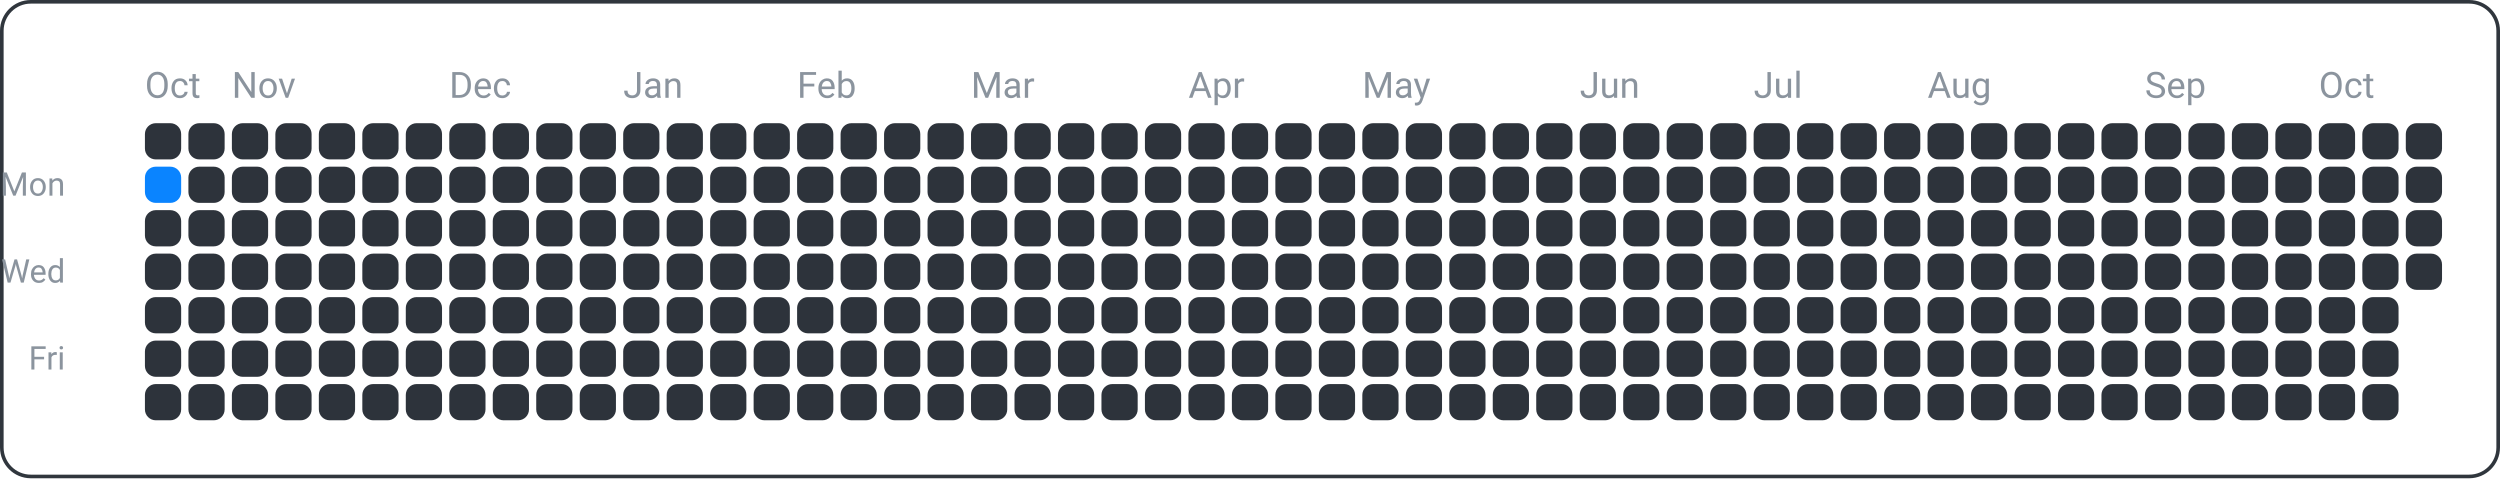
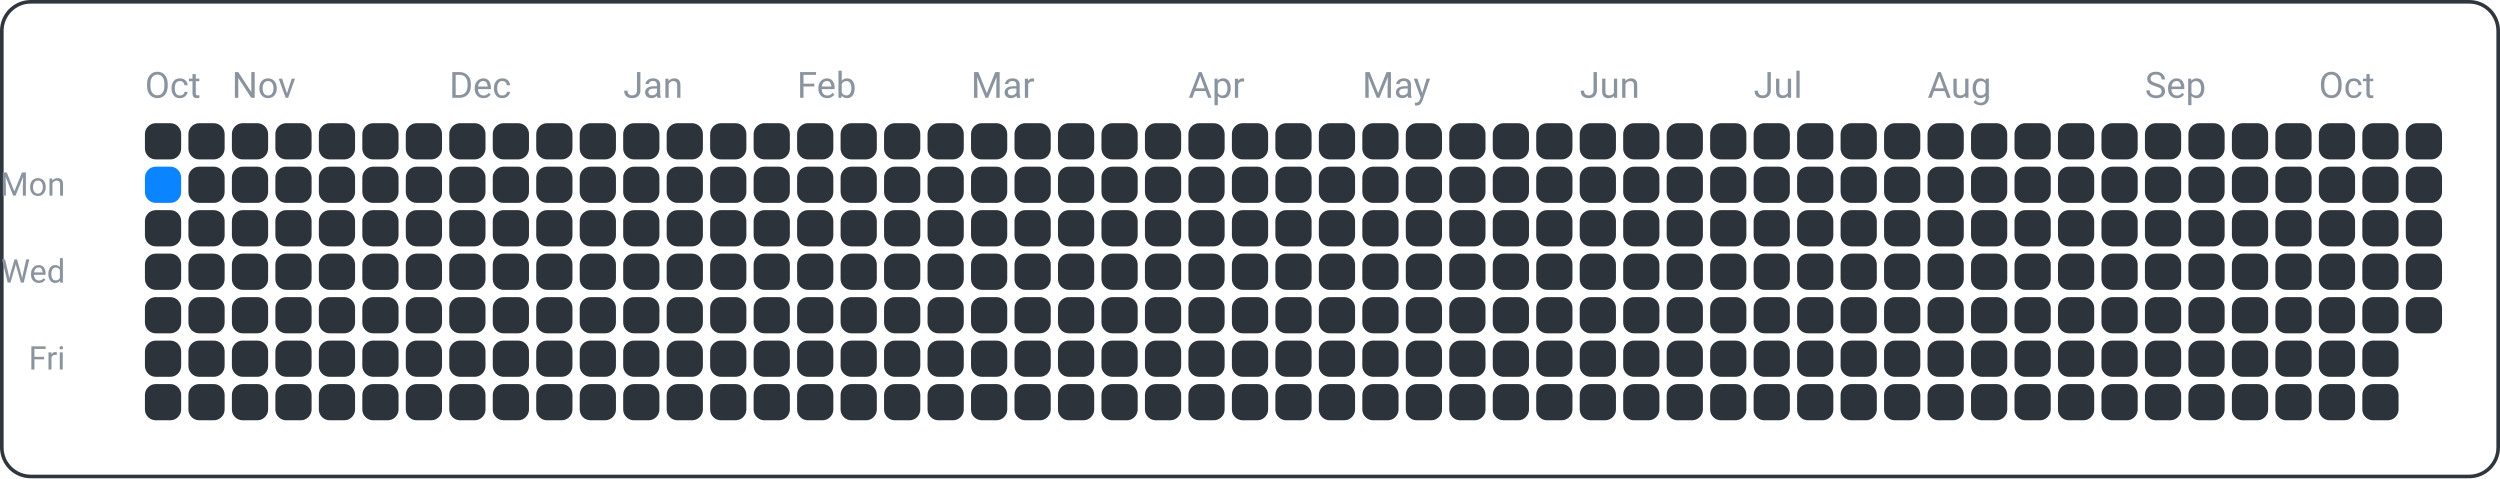
<svg xmlns="http://www.w3.org/2000/svg" width="690" height="132" viewBox="0 0 690 132">
  <rect x="0.5" y="0.5" width="689" height="131" fill="none" rx="8" ry="8" stroke="#30363d" />
  <text x="18" y="54" font-family="ui-sans-serif, -apple-system, Segoe UI, Roboto, Helvetica, Arial" font-size="9" fill="#8b949e" text-anchor="end">Mon</text>
  <text x="18" y="78" font-family="ui-sans-serif, -apple-system, Segoe UI, Roboto, Helvetica, Arial" font-size="9" fill="#8b949e" text-anchor="end">Wed</text>
  <text x="18" y="102" font-family="ui-sans-serif, -apple-system, Segoe UI, Roboto, Helvetica, Arial" font-size="9" fill="#8b949e" text-anchor="end">Fri</text>
  <text x="40" y="27" font-family="ui-sans-serif, -apple-system, Segoe UI, Roboto, Helvetica, Arial" font-size="10" fill="#8b949e" text-anchor="start">Oct</text>
  <text x="64" y="27" font-family="ui-sans-serif, -apple-system, Segoe UI, Roboto, Helvetica, Arial" font-size="10" fill="#8b949e" text-anchor="start">Nov</text>
  <text x="124" y="27" font-family="ui-sans-serif, -apple-system, Segoe UI, Roboto, Helvetica, Arial" font-size="10" fill="#8b949e" text-anchor="start">Dec</text>
  <text x="172" y="27" font-family="ui-sans-serif, -apple-system, Segoe UI, Roboto, Helvetica, Arial" font-size="10" fill="#8b949e" text-anchor="start">Jan</text>
  <text x="220" y="27" font-family="ui-sans-serif, -apple-system, Segoe UI, Roboto, Helvetica, Arial" font-size="10" fill="#8b949e" text-anchor="start">Feb</text>
  <text x="268" y="27" font-family="ui-sans-serif, -apple-system, Segoe UI, Roboto, Helvetica, Arial" font-size="10" fill="#8b949e" text-anchor="start">Mar</text>
  <text x="328" y="27" font-family="ui-sans-serif, -apple-system, Segoe UI, Roboto, Helvetica, Arial" font-size="10" fill="#8b949e" text-anchor="start">Apr</text>
  <text x="376" y="27" font-family="ui-sans-serif, -apple-system, Segoe UI, Roboto, Helvetica, Arial" font-size="10" fill="#8b949e" text-anchor="start">May</text>
  <text x="436" y="27" font-family="ui-sans-serif, -apple-system, Segoe UI, Roboto, Helvetica, Arial" font-size="10" fill="#8b949e" text-anchor="start">Jun</text>
  <text x="484" y="27" font-family="ui-sans-serif, -apple-system, Segoe UI, Roboto, Helvetica, Arial" font-size="10" fill="#8b949e" text-anchor="start">Jul</text>
  <text x="532" y="27" font-family="ui-sans-serif, -apple-system, Segoe UI, Roboto, Helvetica, Arial" font-size="10" fill="#8b949e" text-anchor="start">Aug</text>
  <text x="592" y="27" font-family="ui-sans-serif, -apple-system, Segoe UI, Roboto, Helvetica, Arial" font-size="10" fill="#8b949e" text-anchor="start">Sep</text>
  <text x="640" y="27" font-family="ui-sans-serif, -apple-system, Segoe UI, Roboto, Helvetica, Arial" font-size="10" fill="#8b949e" text-anchor="start">Oct</text>
  <rect x="40" y="34" width="10" height="10" fill="#2d333b" rx="3" ry="3" />
  <rect x="40" y="46" width="10" height="10" fill="#0a84ff" rx="3" ry="3" />
  <rect x="40" y="58" width="10" height="10" fill="#2d333b" rx="3" ry="3" />
  <rect x="40" y="70" width="10" height="10" fill="#2d333b" rx="3" ry="3" />
  <rect x="40" y="82" width="10" height="10" fill="#2d333b" rx="3" ry="3" />
  <rect x="40" y="94" width="10" height="10" fill="#2d333b" rx="3" ry="3" />
  <rect x="40" y="106" width="10" height="10" fill="#2d333b" rx="3" ry="3" />
  <rect x="52" y="34" width="10" height="10" fill="#2d333b" rx="3" ry="3" />
  <rect x="52" y="46" width="10" height="10" fill="#2d333b" rx="3" ry="3" />
  <rect x="52" y="58" width="10" height="10" fill="#2d333b" rx="3" ry="3" />
  <rect x="52" y="70" width="10" height="10" fill="#2d333b" rx="3" ry="3" />
  <rect x="52" y="82" width="10" height="10" fill="#2d333b" rx="3" ry="3" />
  <rect x="52" y="94" width="10" height="10" fill="#2d333b" rx="3" ry="3" />
  <rect x="52" y="106" width="10" height="10" fill="#2d333b" rx="3" ry="3" />
  <rect x="64" y="34" width="10" height="10" fill="#2d333b" rx="3" ry="3" />
  <rect x="64" y="46" width="10" height="10" fill="#2d333b" rx="3" ry="3" />
  <rect x="64" y="58" width="10" height="10" fill="#2d333b" rx="3" ry="3" />
  <rect x="64" y="70" width="10" height="10" fill="#2d333b" rx="3" ry="3" />
  <rect x="64" y="82" width="10" height="10" fill="#2d333b" rx="3" ry="3" />
  <rect x="64" y="94" width="10" height="10" fill="#2d333b" rx="3" ry="3" />
  <rect x="64" y="106" width="10" height="10" fill="#2d333b" rx="3" ry="3" />
  <rect x="76" y="34" width="10" height="10" fill="#2d333b" rx="3" ry="3" />
  <rect x="76" y="46" width="10" height="10" fill="#2d333b" rx="3" ry="3" />
  <rect x="76" y="58" width="10" height="10" fill="#2d333b" rx="3" ry="3" />
  <rect x="76" y="70" width="10" height="10" fill="#2d333b" rx="3" ry="3" />
  <rect x="76" y="82" width="10" height="10" fill="#2d333b" rx="3" ry="3" />
  <rect x="76" y="94" width="10" height="10" fill="#2d333b" rx="3" ry="3" />
  <rect x="76" y="106" width="10" height="10" fill="#2d333b" rx="3" ry="3" />
  <rect x="88" y="34" width="10" height="10" fill="#2d333b" rx="3" ry="3" />
  <rect x="88" y="46" width="10" height="10" fill="#2d333b" rx="3" ry="3" />
  <rect x="88" y="58" width="10" height="10" fill="#2d333b" rx="3" ry="3" />
  <rect x="88" y="70" width="10" height="10" fill="#2d333b" rx="3" ry="3" />
  <rect x="88" y="82" width="10" height="10" fill="#2d333b" rx="3" ry="3" />
  <rect x="88" y="94" width="10" height="10" fill="#2d333b" rx="3" ry="3" />
  <rect x="88" y="106" width="10" height="10" fill="#2d333b" rx="3" ry="3" />
  <rect x="100" y="34" width="10" height="10" fill="#2d333b" rx="3" ry="3" />
  <rect x="100" y="46" width="10" height="10" fill="#2d333b" rx="3" ry="3" />
  <rect x="100" y="58" width="10" height="10" fill="#2d333b" rx="3" ry="3" />
  <rect x="100" y="70" width="10" height="10" fill="#2d333b" rx="3" ry="3" />
  <rect x="100" y="82" width="10" height="10" fill="#2d333b" rx="3" ry="3" />
  <rect x="100" y="94" width="10" height="10" fill="#2d333b" rx="3" ry="3" />
  <rect x="100" y="106" width="10" height="10" fill="#2d333b" rx="3" ry="3" />
  <rect x="112" y="34" width="10" height="10" fill="#2d333b" rx="3" ry="3" />
  <rect x="112" y="46" width="10" height="10" fill="#2d333b" rx="3" ry="3" />
  <rect x="112" y="58" width="10" height="10" fill="#2d333b" rx="3" ry="3" />
  <rect x="112" y="70" width="10" height="10" fill="#2d333b" rx="3" ry="3" />
  <rect x="112" y="82" width="10" height="10" fill="#2d333b" rx="3" ry="3" />
  <rect x="112" y="94" width="10" height="10" fill="#2d333b" rx="3" ry="3" />
  <rect x="112" y="106" width="10" height="10" fill="#2d333b" rx="3" ry="3" />
  <rect x="124" y="34" width="10" height="10" fill="#2d333b" rx="3" ry="3" />
  <rect x="124" y="46" width="10" height="10" fill="#2d333b" rx="3" ry="3" />
  <rect x="124" y="58" width="10" height="10" fill="#2d333b" rx="3" ry="3" />
  <rect x="124" y="70" width="10" height="10" fill="#2d333b" rx="3" ry="3" />
  <rect x="124" y="82" width="10" height="10" fill="#2d333b" rx="3" ry="3" />
  <rect x="124" y="94" width="10" height="10" fill="#2d333b" rx="3" ry="3" />
  <rect x="124" y="106" width="10" height="10" fill="#2d333b" rx="3" ry="3" />
  <rect x="136" y="34" width="10" height="10" fill="#2d333b" rx="3" ry="3" />
  <rect x="136" y="46" width="10" height="10" fill="#2d333b" rx="3" ry="3" />
  <rect x="136" y="58" width="10" height="10" fill="#2d333b" rx="3" ry="3" />
  <rect x="136" y="70" width="10" height="10" fill="#2d333b" rx="3" ry="3" />
  <rect x="136" y="82" width="10" height="10" fill="#2d333b" rx="3" ry="3" />
  <rect x="136" y="94" width="10" height="10" fill="#2d333b" rx="3" ry="3" />
  <rect x="136" y="106" width="10" height="10" fill="#2d333b" rx="3" ry="3" />
  <rect x="148" y="34" width="10" height="10" fill="#2d333b" rx="3" ry="3" />
  <rect x="148" y="46" width="10" height="10" fill="#2d333b" rx="3" ry="3" />
  <rect x="148" y="58" width="10" height="10" fill="#2d333b" rx="3" ry="3" />
  <rect x="148" y="70" width="10" height="10" fill="#2d333b" rx="3" ry="3" />
  <rect x="148" y="82" width="10" height="10" fill="#2d333b" rx="3" ry="3" />
  <rect x="148" y="94" width="10" height="10" fill="#2d333b" rx="3" ry="3" />
  <rect x="148" y="106" width="10" height="10" fill="#2d333b" rx="3" ry="3" />
  <rect x="160" y="34" width="10" height="10" fill="#2d333b" rx="3" ry="3" />
  <rect x="160" y="46" width="10" height="10" fill="#2d333b" rx="3" ry="3" />
  <rect x="160" y="58" width="10" height="10" fill="#2d333b" rx="3" ry="3" />
  <rect x="160" y="70" width="10" height="10" fill="#2d333b" rx="3" ry="3" />
  <rect x="160" y="82" width="10" height="10" fill="#2d333b" rx="3" ry="3" />
  <rect x="160" y="94" width="10" height="10" fill="#2d333b" rx="3" ry="3" />
  <rect x="160" y="106" width="10" height="10" fill="#2d333b" rx="3" ry="3" />
  <rect x="172" y="34" width="10" height="10" fill="#2d333b" rx="3" ry="3" />
  <rect x="172" y="46" width="10" height="10" fill="#2d333b" rx="3" ry="3" />
  <rect x="172" y="58" width="10" height="10" fill="#2d333b" rx="3" ry="3" />
  <rect x="172" y="70" width="10" height="10" fill="#2d333b" rx="3" ry="3" />
  <rect x="172" y="82" width="10" height="10" fill="#2d333b" rx="3" ry="3" />
  <rect x="172" y="94" width="10" height="10" fill="#2d333b" rx="3" ry="3" />
  <rect x="172" y="106" width="10" height="10" fill="#2d333b" rx="3" ry="3" />
  <rect x="184" y="34" width="10" height="10" fill="#2d333b" rx="3" ry="3" />
  <rect x="184" y="46" width="10" height="10" fill="#2d333b" rx="3" ry="3" />
  <rect x="184" y="58" width="10" height="10" fill="#2d333b" rx="3" ry="3" />
  <rect x="184" y="70" width="10" height="10" fill="#2d333b" rx="3" ry="3" />
  <rect x="184" y="82" width="10" height="10" fill="#2d333b" rx="3" ry="3" />
  <rect x="184" y="94" width="10" height="10" fill="#2d333b" rx="3" ry="3" />
  <rect x="184" y="106" width="10" height="10" fill="#2d333b" rx="3" ry="3" />
  <rect x="196" y="34" width="10" height="10" fill="#2d333b" rx="3" ry="3" />
  <rect x="196" y="46" width="10" height="10" fill="#2d333b" rx="3" ry="3" />
  <rect x="196" y="58" width="10" height="10" fill="#2d333b" rx="3" ry="3" />
  <rect x="196" y="70" width="10" height="10" fill="#2d333b" rx="3" ry="3" />
  <rect x="196" y="82" width="10" height="10" fill="#2d333b" rx="3" ry="3" />
  <rect x="196" y="94" width="10" height="10" fill="#2d333b" rx="3" ry="3" />
  <rect x="196" y="106" width="10" height="10" fill="#2d333b" rx="3" ry="3" />
  <rect x="208" y="34" width="10" height="10" fill="#2d333b" rx="3" ry="3" />
  <rect x="208" y="46" width="10" height="10" fill="#2d333b" rx="3" ry="3" />
  <rect x="208" y="58" width="10" height="10" fill="#2d333b" rx="3" ry="3" />
  <rect x="208" y="70" width="10" height="10" fill="#2d333b" rx="3" ry="3" />
  <rect x="208" y="82" width="10" height="10" fill="#2d333b" rx="3" ry="3" />
  <rect x="208" y="94" width="10" height="10" fill="#2d333b" rx="3" ry="3" />
  <rect x="208" y="106" width="10" height="10" fill="#2d333b" rx="3" ry="3" />
  <rect x="220" y="34" width="10" height="10" fill="#2d333b" rx="3" ry="3" />
  <rect x="220" y="46" width="10" height="10" fill="#2d333b" rx="3" ry="3" />
  <rect x="220" y="58" width="10" height="10" fill="#2d333b" rx="3" ry="3" />
  <rect x="220" y="70" width="10" height="10" fill="#2d333b" rx="3" ry="3" />
  <rect x="220" y="82" width="10" height="10" fill="#2d333b" rx="3" ry="3" />
  <rect x="220" y="94" width="10" height="10" fill="#2d333b" rx="3" ry="3" />
  <rect x="220" y="106" width="10" height="10" fill="#2d333b" rx="3" ry="3" />
  <rect x="232" y="34" width="10" height="10" fill="#2d333b" rx="3" ry="3" />
  <rect x="232" y="46" width="10" height="10" fill="#2d333b" rx="3" ry="3" />
  <rect x="232" y="58" width="10" height="10" fill="#2d333b" rx="3" ry="3" />
  <rect x="232" y="70" width="10" height="10" fill="#2d333b" rx="3" ry="3" />
  <rect x="232" y="82" width="10" height="10" fill="#2d333b" rx="3" ry="3" />
  <rect x="232" y="94" width="10" height="10" fill="#2d333b" rx="3" ry="3" />
  <rect x="232" y="106" width="10" height="10" fill="#2d333b" rx="3" ry="3" />
  <rect x="244" y="34" width="10" height="10" fill="#2d333b" rx="3" ry="3" />
  <rect x="244" y="46" width="10" height="10" fill="#2d333b" rx="3" ry="3" />
  <rect x="244" y="58" width="10" height="10" fill="#2d333b" rx="3" ry="3" />
  <rect x="244" y="70" width="10" height="10" fill="#2d333b" rx="3" ry="3" />
  <rect x="244" y="82" width="10" height="10" fill="#2d333b" rx="3" ry="3" />
  <rect x="244" y="94" width="10" height="10" fill="#2d333b" rx="3" ry="3" />
  <rect x="244" y="106" width="10" height="10" fill="#2d333b" rx="3" ry="3" />
  <rect x="256" y="34" width="10" height="10" fill="#2d333b" rx="3" ry="3" />
  <rect x="256" y="46" width="10" height="10" fill="#2d333b" rx="3" ry="3" />
  <rect x="256" y="58" width="10" height="10" fill="#2d333b" rx="3" ry="3" />
  <rect x="256" y="70" width="10" height="10" fill="#2d333b" rx="3" ry="3" />
  <rect x="256" y="82" width="10" height="10" fill="#2d333b" rx="3" ry="3" />
  <rect x="256" y="94" width="10" height="10" fill="#2d333b" rx="3" ry="3" />
  <rect x="256" y="106" width="10" height="10" fill="#2d333b" rx="3" ry="3" />
  <rect x="268" y="34" width="10" height="10" fill="#2d333b" rx="3" ry="3" />
  <rect x="268" y="46" width="10" height="10" fill="#2d333b" rx="3" ry="3" />
  <rect x="268" y="58" width="10" height="10" fill="#2d333b" rx="3" ry="3" />
  <rect x="268" y="70" width="10" height="10" fill="#2d333b" rx="3" ry="3" />
  <rect x="268" y="82" width="10" height="10" fill="#2d333b" rx="3" ry="3" />
  <rect x="268" y="94" width="10" height="10" fill="#2d333b" rx="3" ry="3" />
  <rect x="268" y="106" width="10" height="10" fill="#2d333b" rx="3" ry="3" />
  <rect x="280" y="34" width="10" height="10" fill="#2d333b" rx="3" ry="3" />
  <rect x="280" y="46" width="10" height="10" fill="#2d333b" rx="3" ry="3" />
  <rect x="280" y="58" width="10" height="10" fill="#2d333b" rx="3" ry="3" />
  <rect x="280" y="70" width="10" height="10" fill="#2d333b" rx="3" ry="3" />
  <rect x="280" y="82" width="10" height="10" fill="#2d333b" rx="3" ry="3" />
  <rect x="280" y="94" width="10" height="10" fill="#2d333b" rx="3" ry="3" />
  <rect x="280" y="106" width="10" height="10" fill="#2d333b" rx="3" ry="3" />
  <rect x="292" y="34" width="10" height="10" fill="#2d333b" rx="3" ry="3" />
  <rect x="292" y="46" width="10" height="10" fill="#2d333b" rx="3" ry="3" />
  <rect x="292" y="58" width="10" height="10" fill="#2d333b" rx="3" ry="3" />
  <rect x="292" y="70" width="10" height="10" fill="#2d333b" rx="3" ry="3" />
  <rect x="292" y="82" width="10" height="10" fill="#2d333b" rx="3" ry="3" />
  <rect x="292" y="94" width="10" height="10" fill="#2d333b" rx="3" ry="3" />
  <rect x="292" y="106" width="10" height="10" fill="#2d333b" rx="3" ry="3" />
  <rect x="304" y="34" width="10" height="10" fill="#2d333b" rx="3" ry="3" />
  <rect x="304" y="46" width="10" height="10" fill="#2d333b" rx="3" ry="3" />
  <rect x="304" y="58" width="10" height="10" fill="#2d333b" rx="3" ry="3" />
  <rect x="304" y="70" width="10" height="10" fill="#2d333b" rx="3" ry="3" />
  <rect x="304" y="82" width="10" height="10" fill="#2d333b" rx="3" ry="3" />
  <rect x="304" y="94" width="10" height="10" fill="#2d333b" rx="3" ry="3" />
  <rect x="304" y="106" width="10" height="10" fill="#2d333b" rx="3" ry="3" />
  <rect x="316" y="34" width="10" height="10" fill="#2d333b" rx="3" ry="3" />
  <rect x="316" y="46" width="10" height="10" fill="#2d333b" rx="3" ry="3" />
  <rect x="316" y="58" width="10" height="10" fill="#2d333b" rx="3" ry="3" />
  <rect x="316" y="70" width="10" height="10" fill="#2d333b" rx="3" ry="3" />
  <rect x="316" y="82" width="10" height="10" fill="#2d333b" rx="3" ry="3" />
  <rect x="316" y="94" width="10" height="10" fill="#2d333b" rx="3" ry="3" />
  <rect x="316" y="106" width="10" height="10" fill="#2d333b" rx="3" ry="3" />
  <rect x="328" y="34" width="10" height="10" fill="#2d333b" rx="3" ry="3" />
  <rect x="328" y="46" width="10" height="10" fill="#2d333b" rx="3" ry="3" />
  <rect x="328" y="58" width="10" height="10" fill="#2d333b" rx="3" ry="3" />
  <rect x="328" y="70" width="10" height="10" fill="#2d333b" rx="3" ry="3" />
  <rect x="328" y="82" width="10" height="10" fill="#2d333b" rx="3" ry="3" />
  <rect x="328" y="94" width="10" height="10" fill="#2d333b" rx="3" ry="3" />
  <rect x="328" y="106" width="10" height="10" fill="#2d333b" rx="3" ry="3" />
  <rect x="340" y="34" width="10" height="10" fill="#2d333b" rx="3" ry="3" />
  <rect x="340" y="46" width="10" height="10" fill="#2d333b" rx="3" ry="3" />
  <rect x="340" y="58" width="10" height="10" fill="#2d333b" rx="3" ry="3" />
  <rect x="340" y="70" width="10" height="10" fill="#2d333b" rx="3" ry="3" />
  <rect x="340" y="82" width="10" height="10" fill="#2d333b" rx="3" ry="3" />
  <rect x="340" y="94" width="10" height="10" fill="#2d333b" rx="3" ry="3" />
  <rect x="340" y="106" width="10" height="10" fill="#2d333b" rx="3" ry="3" />
  <rect x="352" y="34" width="10" height="10" fill="#2d333b" rx="3" ry="3" />
  <rect x="352" y="46" width="10" height="10" fill="#2d333b" rx="3" ry="3" />
  <rect x="352" y="58" width="10" height="10" fill="#2d333b" rx="3" ry="3" />
  <rect x="352" y="70" width="10" height="10" fill="#2d333b" rx="3" ry="3" />
  <rect x="352" y="82" width="10" height="10" fill="#2d333b" rx="3" ry="3" />
  <rect x="352" y="94" width="10" height="10" fill="#2d333b" rx="3" ry="3" />
  <rect x="352" y="106" width="10" height="10" fill="#2d333b" rx="3" ry="3" />
  <rect x="364" y="34" width="10" height="10" fill="#2d333b" rx="3" ry="3" />
  <rect x="364" y="46" width="10" height="10" fill="#2d333b" rx="3" ry="3" />
  <rect x="364" y="58" width="10" height="10" fill="#2d333b" rx="3" ry="3" />
  <rect x="364" y="70" width="10" height="10" fill="#2d333b" rx="3" ry="3" />
  <rect x="364" y="82" width="10" height="10" fill="#2d333b" rx="3" ry="3" />
  <rect x="364" y="94" width="10" height="10" fill="#2d333b" rx="3" ry="3" />
  <rect x="364" y="106" width="10" height="10" fill="#2d333b" rx="3" ry="3" />
  <rect x="376" y="34" width="10" height="10" fill="#2d333b" rx="3" ry="3" />
  <rect x="376" y="46" width="10" height="10" fill="#2d333b" rx="3" ry="3" />
  <rect x="376" y="58" width="10" height="10" fill="#2d333b" rx="3" ry="3" />
  <rect x="376" y="70" width="10" height="10" fill="#2d333b" rx="3" ry="3" />
  <rect x="376" y="82" width="10" height="10" fill="#2d333b" rx="3" ry="3" />
  <rect x="376" y="94" width="10" height="10" fill="#2d333b" rx="3" ry="3" />
  <rect x="376" y="106" width="10" height="10" fill="#2d333b" rx="3" ry="3" />
  <rect x="388" y="34" width="10" height="10" fill="#2d333b" rx="3" ry="3" />
  <rect x="388" y="46" width="10" height="10" fill="#2d333b" rx="3" ry="3" />
  <rect x="388" y="58" width="10" height="10" fill="#2d333b" rx="3" ry="3" />
  <rect x="388" y="70" width="10" height="10" fill="#2d333b" rx="3" ry="3" />
  <rect x="388" y="82" width="10" height="10" fill="#2d333b" rx="3" ry="3" />
  <rect x="388" y="94" width="10" height="10" fill="#2d333b" rx="3" ry="3" />
  <rect x="388" y="106" width="10" height="10" fill="#2d333b" rx="3" ry="3" />
  <rect x="400" y="34" width="10" height="10" fill="#2d333b" rx="3" ry="3" />
  <rect x="400" y="46" width="10" height="10" fill="#2d333b" rx="3" ry="3" />
  <rect x="400" y="58" width="10" height="10" fill="#2d333b" rx="3" ry="3" />
  <rect x="400" y="70" width="10" height="10" fill="#2d333b" rx="3" ry="3" />
  <rect x="400" y="82" width="10" height="10" fill="#2d333b" rx="3" ry="3" />
  <rect x="400" y="94" width="10" height="10" fill="#2d333b" rx="3" ry="3" />
  <rect x="400" y="106" width="10" height="10" fill="#2d333b" rx="3" ry="3" />
  <rect x="412" y="34" width="10" height="10" fill="#2d333b" rx="3" ry="3" />
  <rect x="412" y="46" width="10" height="10" fill="#2d333b" rx="3" ry="3" />
  <rect x="412" y="58" width="10" height="10" fill="#2d333b" rx="3" ry="3" />
  <rect x="412" y="70" width="10" height="10" fill="#2d333b" rx="3" ry="3" />
  <rect x="412" y="82" width="10" height="10" fill="#2d333b" rx="3" ry="3" />
  <rect x="412" y="94" width="10" height="10" fill="#2d333b" rx="3" ry="3" />
  <rect x="412" y="106" width="10" height="10" fill="#2d333b" rx="3" ry="3" />
  <rect x="424" y="34" width="10" height="10" fill="#2d333b" rx="3" ry="3" />
  <rect x="424" y="46" width="10" height="10" fill="#2d333b" rx="3" ry="3" />
  <rect x="424" y="58" width="10" height="10" fill="#2d333b" rx="3" ry="3" />
  <rect x="424" y="70" width="10" height="10" fill="#2d333b" rx="3" ry="3" />
  <rect x="424" y="82" width="10" height="10" fill="#2d333b" rx="3" ry="3" />
  <rect x="424" y="94" width="10" height="10" fill="#2d333b" rx="3" ry="3" />
  <rect x="424" y="106" width="10" height="10" fill="#2d333b" rx="3" ry="3" />
  <rect x="436" y="34" width="10" height="10" fill="#2d333b" rx="3" ry="3" />
  <rect x="436" y="46" width="10" height="10" fill="#2d333b" rx="3" ry="3" />
  <rect x="436" y="58" width="10" height="10" fill="#2d333b" rx="3" ry="3" />
  <rect x="436" y="70" width="10" height="10" fill="#2d333b" rx="3" ry="3" />
  <rect x="436" y="82" width="10" height="10" fill="#2d333b" rx="3" ry="3" />
  <rect x="436" y="94" width="10" height="10" fill="#2d333b" rx="3" ry="3" />
  <rect x="436" y="106" width="10" height="10" fill="#2d333b" rx="3" ry="3" />
  <rect x="448" y="34" width="10" height="10" fill="#2d333b" rx="3" ry="3" />
  <rect x="448" y="46" width="10" height="10" fill="#2d333b" rx="3" ry="3" />
  <rect x="448" y="58" width="10" height="10" fill="#2d333b" rx="3" ry="3" />
  <rect x="448" y="70" width="10" height="10" fill="#2d333b" rx="3" ry="3" />
  <rect x="448" y="82" width="10" height="10" fill="#2d333b" rx="3" ry="3" />
  <rect x="448" y="94" width="10" height="10" fill="#2d333b" rx="3" ry="3" />
  <rect x="448" y="106" width="10" height="10" fill="#2d333b" rx="3" ry="3" />
  <rect x="460" y="34" width="10" height="10" fill="#2d333b" rx="3" ry="3" />
  <rect x="460" y="46" width="10" height="10" fill="#2d333b" rx="3" ry="3" />
  <rect x="460" y="58" width="10" height="10" fill="#2d333b" rx="3" ry="3" />
  <rect x="460" y="70" width="10" height="10" fill="#2d333b" rx="3" ry="3" />
  <rect x="460" y="82" width="10" height="10" fill="#2d333b" rx="3" ry="3" />
  <rect x="460" y="94" width="10" height="10" fill="#2d333b" rx="3" ry="3" />
  <rect x="460" y="106" width="10" height="10" fill="#2d333b" rx="3" ry="3" />
  <rect x="472" y="34" width="10" height="10" fill="#2d333b" rx="3" ry="3" />
  <rect x="472" y="46" width="10" height="10" fill="#2d333b" rx="3" ry="3" />
  <rect x="472" y="58" width="10" height="10" fill="#2d333b" rx="3" ry="3" />
  <rect x="472" y="70" width="10" height="10" fill="#2d333b" rx="3" ry="3" />
  <rect x="472" y="82" width="10" height="10" fill="#2d333b" rx="3" ry="3" />
  <rect x="472" y="94" width="10" height="10" fill="#2d333b" rx="3" ry="3" />
  <rect x="472" y="106" width="10" height="10" fill="#2d333b" rx="3" ry="3" />
  <rect x="484" y="34" width="10" height="10" fill="#2d333b" rx="3" ry="3" />
  <rect x="484" y="46" width="10" height="10" fill="#2d333b" rx="3" ry="3" />
  <rect x="484" y="58" width="10" height="10" fill="#2d333b" rx="3" ry="3" />
  <rect x="484" y="70" width="10" height="10" fill="#2d333b" rx="3" ry="3" />
  <rect x="484" y="82" width="10" height="10" fill="#2d333b" rx="3" ry="3" />
  <rect x="484" y="94" width="10" height="10" fill="#2d333b" rx="3" ry="3" />
  <rect x="484" y="106" width="10" height="10" fill="#2d333b" rx="3" ry="3" />
  <rect x="496" y="34" width="10" height="10" fill="#2d333b" rx="3" ry="3" />
  <rect x="496" y="46" width="10" height="10" fill="#2d333b" rx="3" ry="3" />
  <rect x="496" y="58" width="10" height="10" fill="#2d333b" rx="3" ry="3" />
  <rect x="496" y="70" width="10" height="10" fill="#2d333b" rx="3" ry="3" />
  <rect x="496" y="82" width="10" height="10" fill="#2d333b" rx="3" ry="3" />
  <rect x="496" y="94" width="10" height="10" fill="#2d333b" rx="3" ry="3" />
  <rect x="496" y="106" width="10" height="10" fill="#2d333b" rx="3" ry="3" />
  <rect x="508" y="34" width="10" height="10" fill="#2d333b" rx="3" ry="3" />
  <rect x="508" y="46" width="10" height="10" fill="#2d333b" rx="3" ry="3" />
  <rect x="508" y="58" width="10" height="10" fill="#2d333b" rx="3" ry="3" />
  <rect x="508" y="70" width="10" height="10" fill="#2d333b" rx="3" ry="3" />
  <rect x="508" y="82" width="10" height="10" fill="#2d333b" rx="3" ry="3" />
  <rect x="508" y="94" width="10" height="10" fill="#2d333b" rx="3" ry="3" />
  <rect x="508" y="106" width="10" height="10" fill="#2d333b" rx="3" ry="3" />
  <rect x="520" y="34" width="10" height="10" fill="#2d333b" rx="3" ry="3" />
  <rect x="520" y="46" width="10" height="10" fill="#2d333b" rx="3" ry="3" />
  <rect x="520" y="58" width="10" height="10" fill="#2d333b" rx="3" ry="3" />
  <rect x="520" y="70" width="10" height="10" fill="#2d333b" rx="3" ry="3" />
  <rect x="520" y="82" width="10" height="10" fill="#2d333b" rx="3" ry="3" />
  <rect x="520" y="94" width="10" height="10" fill="#2d333b" rx="3" ry="3" />
  <rect x="520" y="106" width="10" height="10" fill="#2d333b" rx="3" ry="3" />
  <rect x="532" y="34" width="10" height="10" fill="#2d333b" rx="3" ry="3" />
  <rect x="532" y="46" width="10" height="10" fill="#2d333b" rx="3" ry="3" />
  <rect x="532" y="58" width="10" height="10" fill="#2d333b" rx="3" ry="3" />
  <rect x="532" y="70" width="10" height="10" fill="#2d333b" rx="3" ry="3" />
  <rect x="532" y="82" width="10" height="10" fill="#2d333b" rx="3" ry="3" />
  <rect x="532" y="94" width="10" height="10" fill="#2d333b" rx="3" ry="3" />
  <rect x="532" y="106" width="10" height="10" fill="#2d333b" rx="3" ry="3" />
  <rect x="544" y="34" width="10" height="10" fill="#2d333b" rx="3" ry="3" />
  <rect x="544" y="46" width="10" height="10" fill="#2d333b" rx="3" ry="3" />
  <rect x="544" y="58" width="10" height="10" fill="#2d333b" rx="3" ry="3" />
  <rect x="544" y="70" width="10" height="10" fill="#2d333b" rx="3" ry="3" />
  <rect x="544" y="82" width="10" height="10" fill="#2d333b" rx="3" ry="3" />
  <rect x="544" y="94" width="10" height="10" fill="#2d333b" rx="3" ry="3" />
  <rect x="544" y="106" width="10" height="10" fill="#2d333b" rx="3" ry="3" />
  <rect x="556" y="34" width="10" height="10" fill="#2d333b" rx="3" ry="3" />
  <rect x="556" y="46" width="10" height="10" fill="#2d333b" rx="3" ry="3" />
  <rect x="556" y="58" width="10" height="10" fill="#2d333b" rx="3" ry="3" />
  <rect x="556" y="70" width="10" height="10" fill="#2d333b" rx="3" ry="3" />
  <rect x="556" y="82" width="10" height="10" fill="#2d333b" rx="3" ry="3" />
  <rect x="556" y="94" width="10" height="10" fill="#2d333b" rx="3" ry="3" />
  <rect x="556" y="106" width="10" height="10" fill="#2d333b" rx="3" ry="3" />
  <rect x="568" y="34" width="10" height="10" fill="#2d333b" rx="3" ry="3" />
  <rect x="568" y="46" width="10" height="10" fill="#2d333b" rx="3" ry="3" />
  <rect x="568" y="58" width="10" height="10" fill="#2d333b" rx="3" ry="3" />
  <rect x="568" y="70" width="10" height="10" fill="#2d333b" rx="3" ry="3" />
  <rect x="568" y="82" width="10" height="10" fill="#2d333b" rx="3" ry="3" />
  <rect x="568" y="94" width="10" height="10" fill="#2d333b" rx="3" ry="3" />
  <rect x="568" y="106" width="10" height="10" fill="#2d333b" rx="3" ry="3" />
  <rect x="580" y="34" width="10" height="10" fill="#2d333b" rx="3" ry="3" />
  <rect x="580" y="46" width="10" height="10" fill="#2d333b" rx="3" ry="3" />
  <rect x="580" y="58" width="10" height="10" fill="#2d333b" rx="3" ry="3" />
  <rect x="580" y="70" width="10" height="10" fill="#2d333b" rx="3" ry="3" />
  <rect x="580" y="82" width="10" height="10" fill="#2d333b" rx="3" ry="3" />
  <rect x="580" y="94" width="10" height="10" fill="#2d333b" rx="3" ry="3" />
  <rect x="580" y="106" width="10" height="10" fill="#2d333b" rx="3" ry="3" />
  <rect x="592" y="34" width="10" height="10" fill="#2d333b" rx="3" ry="3" />
  <rect x="592" y="46" width="10" height="10" fill="#2d333b" rx="3" ry="3" />
  <rect x="592" y="58" width="10" height="10" fill="#2d333b" rx="3" ry="3" />
  <rect x="592" y="70" width="10" height="10" fill="#2d333b" rx="3" ry="3" />
  <rect x="592" y="82" width="10" height="10" fill="#2d333b" rx="3" ry="3" />
  <rect x="592" y="94" width="10" height="10" fill="#2d333b" rx="3" ry="3" />
  <rect x="592" y="106" width="10" height="10" fill="#2d333b" rx="3" ry="3" />
  <rect x="604" y="34" width="10" height="10" fill="#2d333b" rx="3" ry="3" />
  <rect x="604" y="46" width="10" height="10" fill="#2d333b" rx="3" ry="3" />
  <rect x="604" y="58" width="10" height="10" fill="#2d333b" rx="3" ry="3" />
  <rect x="604" y="70" width="10" height="10" fill="#2d333b" rx="3" ry="3" />
  <rect x="604" y="82" width="10" height="10" fill="#2d333b" rx="3" ry="3" />
  <rect x="604" y="94" width="10" height="10" fill="#2d333b" rx="3" ry="3" />
  <rect x="604" y="106" width="10" height="10" fill="#2d333b" rx="3" ry="3" />
  <rect x="616" y="34" width="10" height="10" fill="#2d333b" rx="3" ry="3" />
  <rect x="616" y="46" width="10" height="10" fill="#2d333b" rx="3" ry="3" />
  <rect x="616" y="58" width="10" height="10" fill="#2d333b" rx="3" ry="3" />
  <rect x="616" y="70" width="10" height="10" fill="#2d333b" rx="3" ry="3" />
  <rect x="616" y="82" width="10" height="10" fill="#2d333b" rx="3" ry="3" />
  <rect x="616" y="94" width="10" height="10" fill="#2d333b" rx="3" ry="3" />
  <rect x="616" y="106" width="10" height="10" fill="#2d333b" rx="3" ry="3" />
  <rect x="628" y="34" width="10" height="10" fill="#2d333b" rx="3" ry="3" />
  <rect x="628" y="46" width="10" height="10" fill="#2d333b" rx="3" ry="3" />
  <rect x="628" y="58" width="10" height="10" fill="#2d333b" rx="3" ry="3" />
  <rect x="628" y="70" width="10" height="10" fill="#2d333b" rx="3" ry="3" />
  <rect x="628" y="82" width="10" height="10" fill="#2d333b" rx="3" ry="3" />
  <rect x="628" y="94" width="10" height="10" fill="#2d333b" rx="3" ry="3" />
  <rect x="628" y="106" width="10" height="10" fill="#2d333b" rx="3" ry="3" />
  <rect x="640" y="34" width="10" height="10" fill="#2d333b" rx="3" ry="3" />
  <rect x="640" y="46" width="10" height="10" fill="#2d333b" rx="3" ry="3" />
  <rect x="640" y="58" width="10" height="10" fill="#2d333b" rx="3" ry="3" />
  <rect x="640" y="70" width="10" height="10" fill="#2d333b" rx="3" ry="3" />
  <rect x="640" y="82" width="10" height="10" fill="#2d333b" rx="3" ry="3" />
  <rect x="640" y="94" width="10" height="10" fill="#2d333b" rx="3" ry="3" />
  <rect x="640" y="106" width="10" height="10" fill="#2d333b" rx="3" ry="3" />
  <rect x="652" y="34" width="10" height="10" fill="#2d333b" rx="3" ry="3" />
  <rect x="652" y="46" width="10" height="10" fill="#2d333b" rx="3" ry="3" />
  <rect x="652" y="58" width="10" height="10" fill="#2d333b" rx="3" ry="3" />
  <rect x="652" y="70" width="10" height="10" fill="#2d333b" rx="3" ry="3" />
  <rect x="652" y="82" width="10" height="10" fill="#2d333b" rx="3" ry="3" />
  <rect x="652" y="94" width="10" height="10" fill="#2d333b" rx="3" ry="3" />
  <rect x="652" y="106" width="10" height="10" fill="#2d333b" rx="3" ry="3" />
  <rect x="664" y="34" width="10" height="10" fill="#2d333b" rx="3" ry="3" />
  <rect x="664" y="46" width="10" height="10" fill="#2d333b" rx="3" ry="3" />
  <rect x="664" y="58" width="10" height="10" fill="#2d333b" rx="3" ry="3" />
  <rect x="664" y="70" width="10" height="10" fill="#2d333b" rx="3" ry="3" />
+   <rect x="664" y="82" width="10" height="10" fill="#2d333b" rx="3" ry="3" />
</svg>
